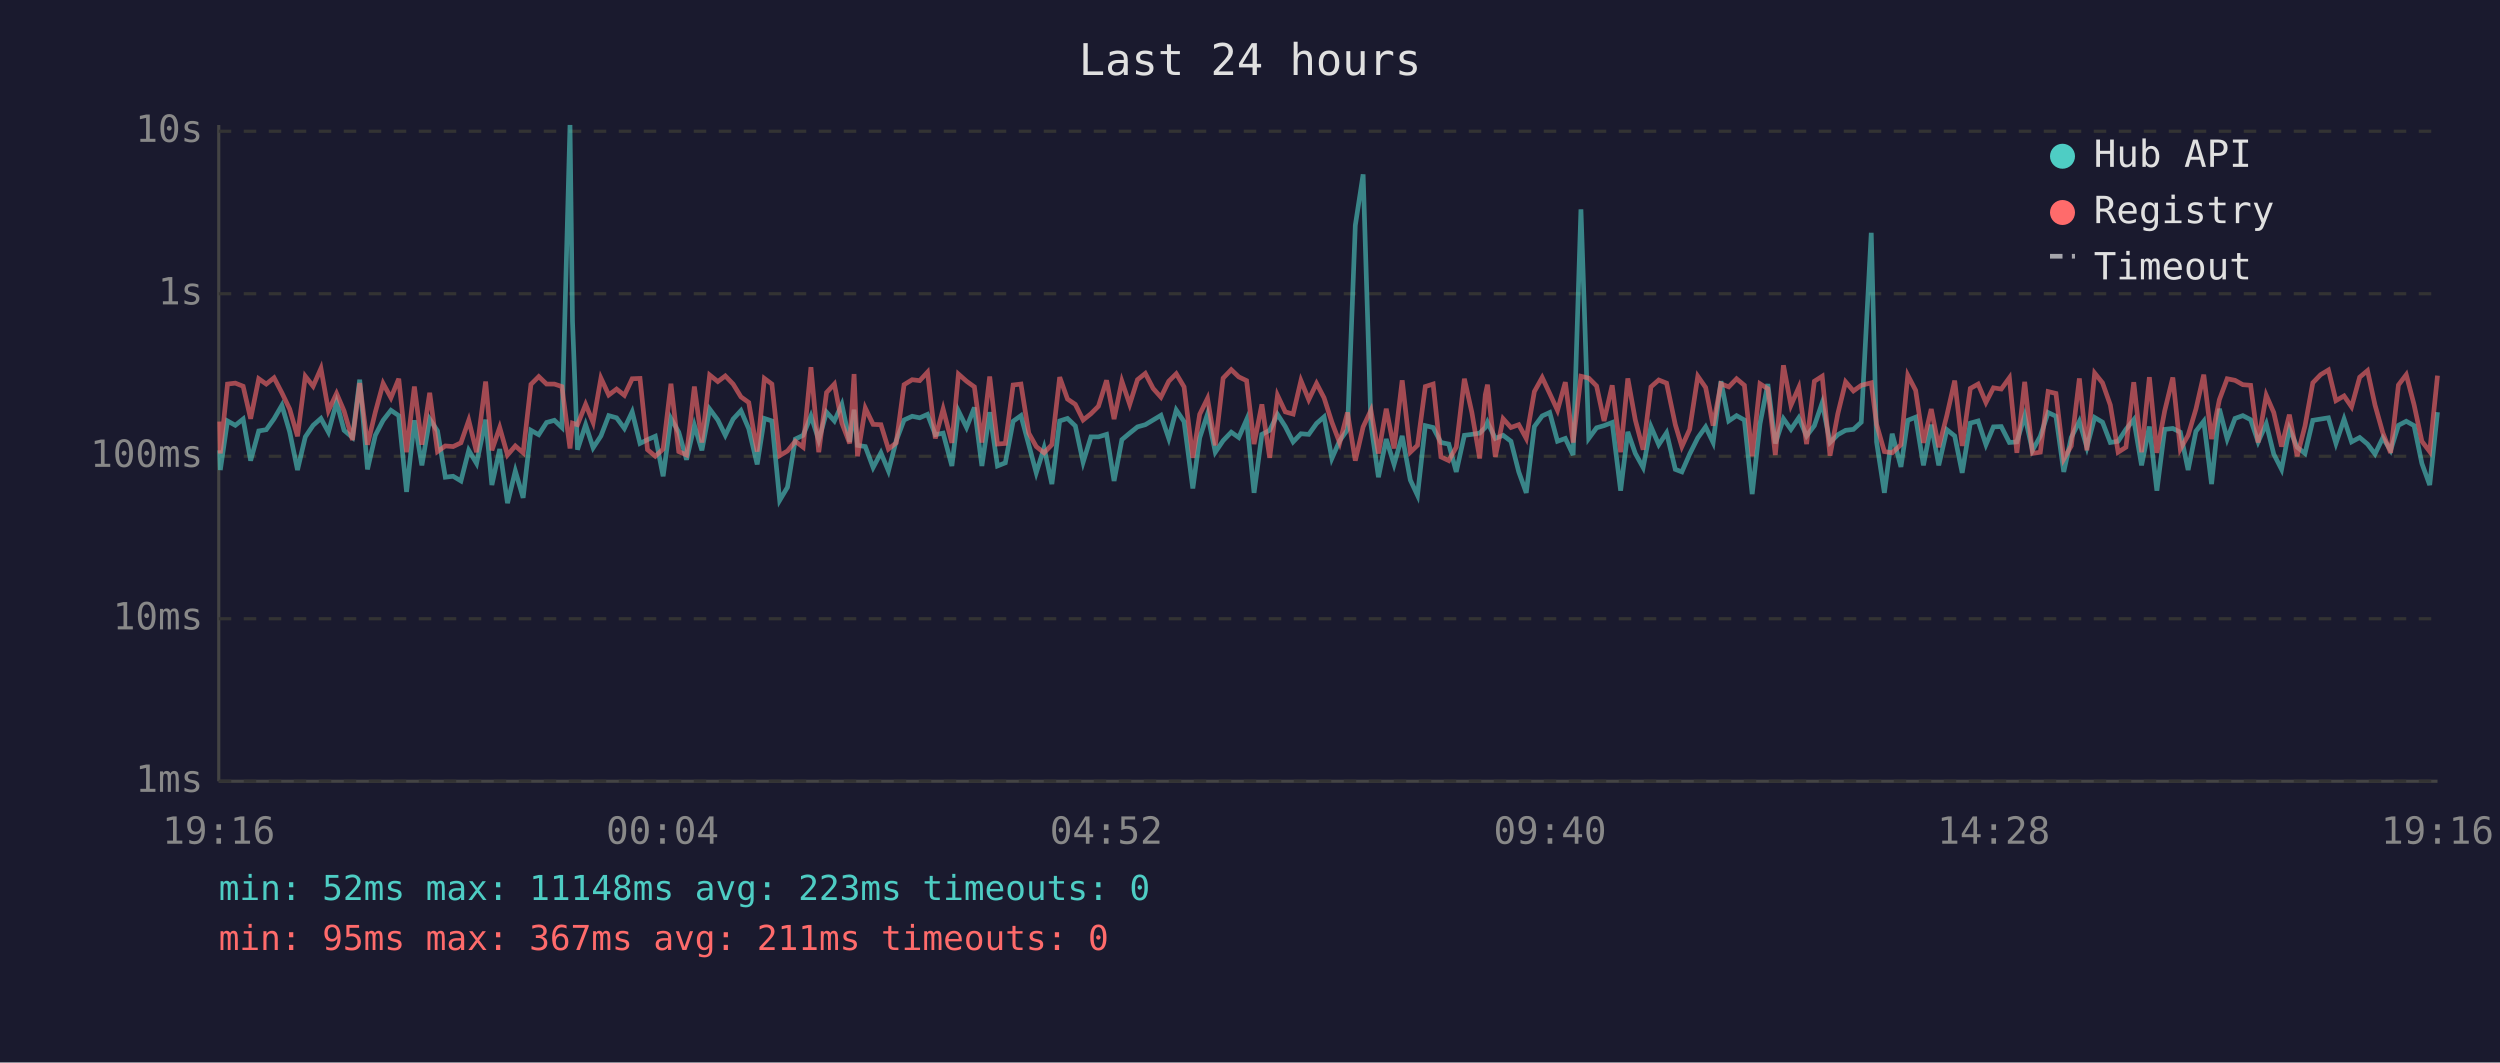
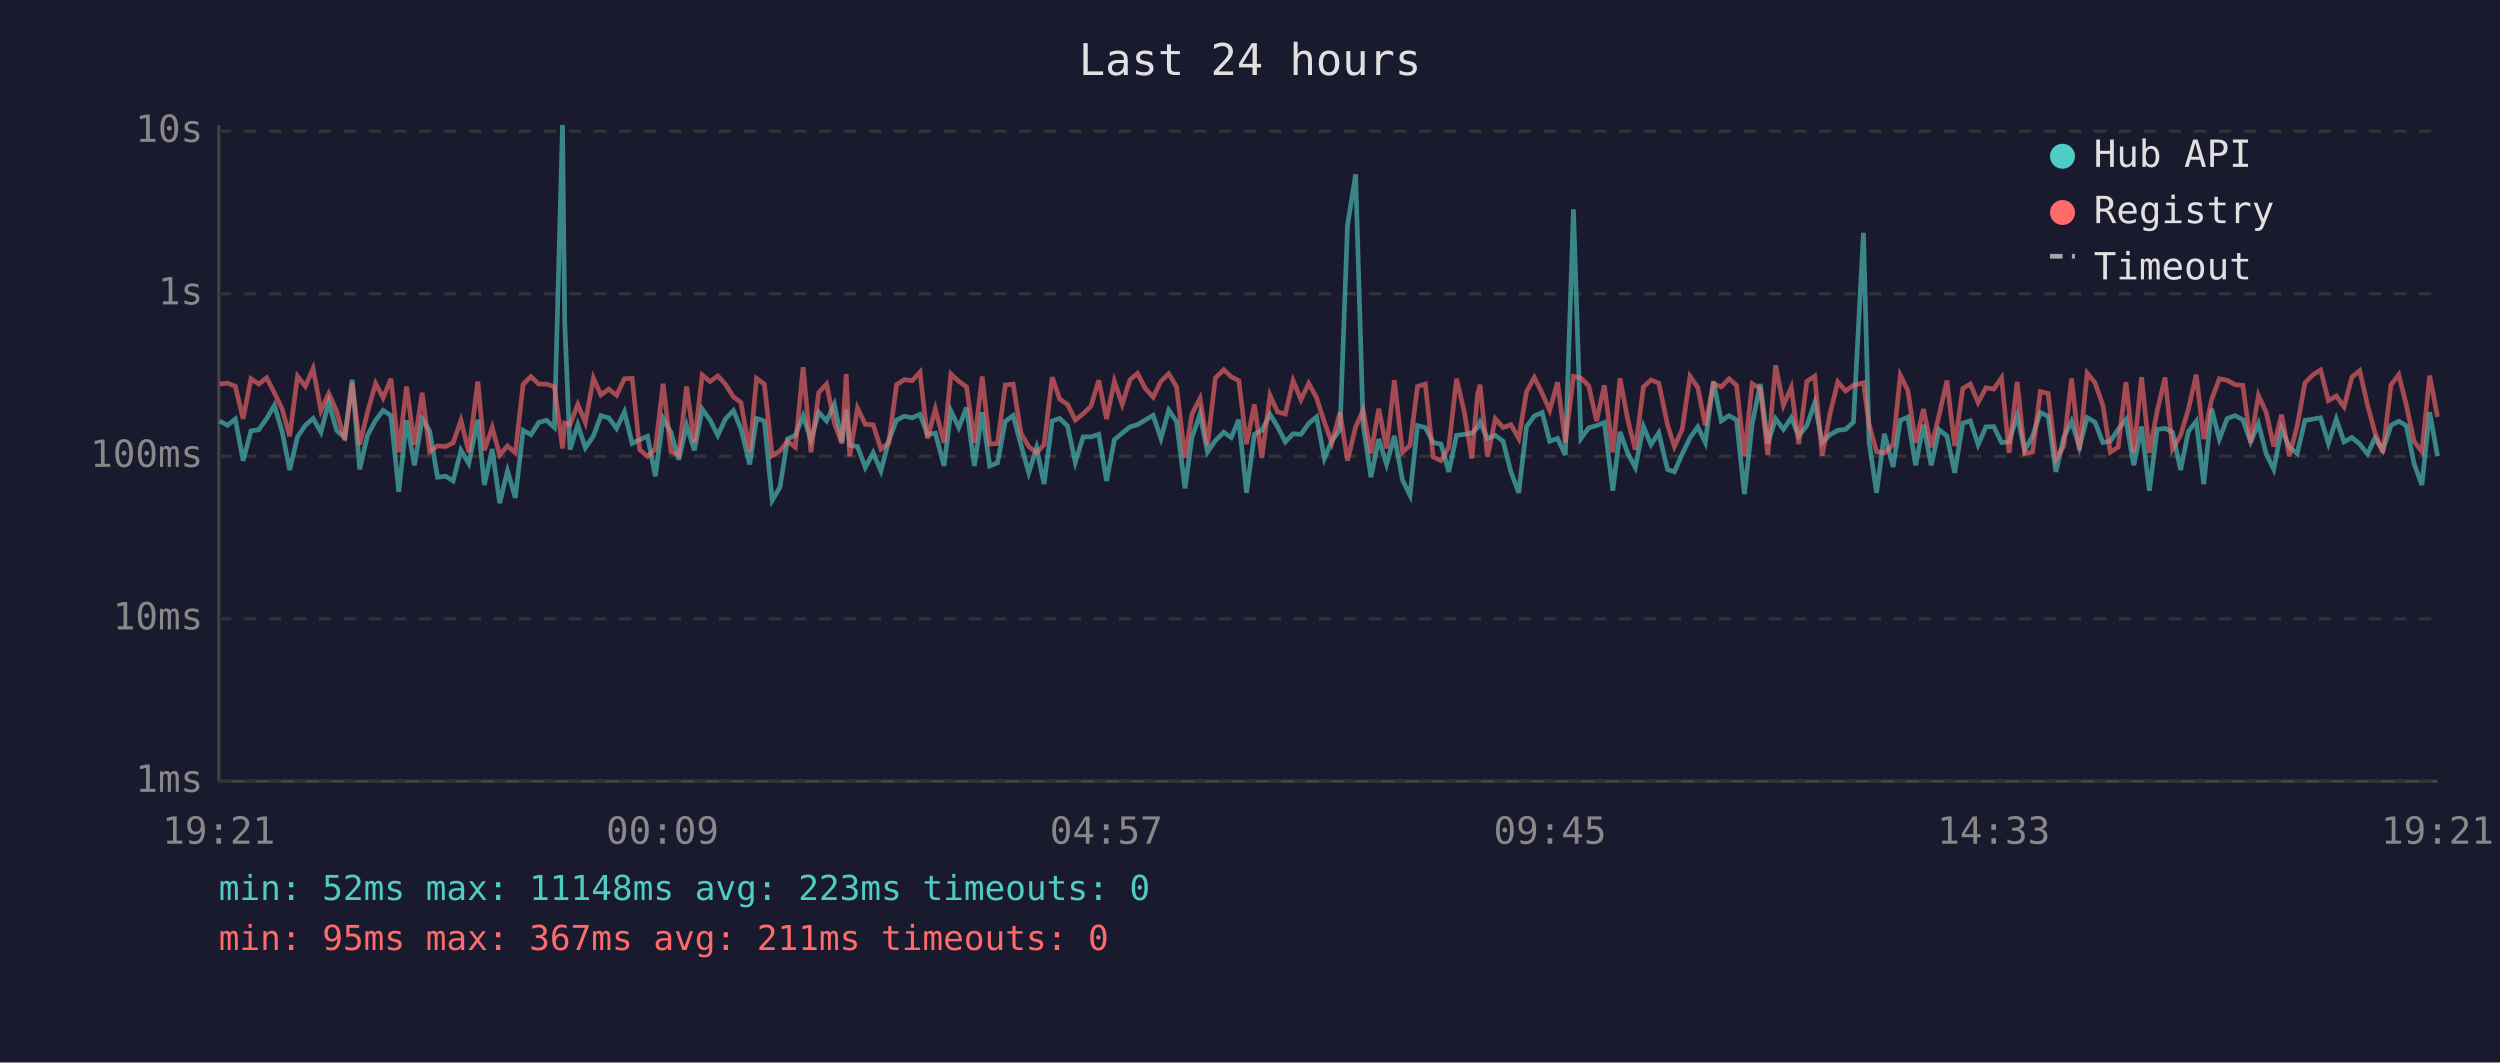
<svg xmlns="http://www.w3.org/2000/svg" viewBox="0 0 800 340" font-family="monospace" font-size="12">
  <rect width="800" height="340" fill="#1a1a2e" />
  <text x="400" y="24" fill="#e0e0e0" font-size="14" text-anchor="middle">Last 24 hours</text>
  <line x1="70" y1="40" x2="70" y2="250" stroke="#444" stroke-width="1" />
  <line x1="70" y1="250" x2="780" y2="250" stroke="#444" stroke-width="1" />
  <line x1="70" y1="250" x2="780" y2="250" stroke="#333" stroke-width="1" stroke-dasharray="4" />
  <text x="65" y="250" fill="#888" text-anchor="end" dominant-baseline="middle">1ms</text>
  <line x1="70" y1="198" x2="780" y2="198" stroke="#333" stroke-width="1" stroke-dasharray="4" />
  <text x="65" y="198" fill="#888" text-anchor="end" dominant-baseline="middle">10ms</text>
  <line x1="70" y1="146" x2="780" y2="146" stroke="#333" stroke-width="1" stroke-dasharray="4" />
  <text x="65" y="146" fill="#888" text-anchor="end" dominant-baseline="middle">100ms</text>
  <line x1="70" y1="94" x2="780" y2="94" stroke="#333" stroke-width="1" stroke-dasharray="4" />
  <text x="65" y="94" fill="#888" text-anchor="end" dominant-baseline="middle">1s</text>
  <line x1="70" y1="42" x2="780" y2="42" stroke="#333" stroke-width="1" stroke-dasharray="4" />
  <text x="65" y="42" fill="#888" text-anchor="end" dominant-baseline="middle">10s</text>
-   <text x="70" y="270" fill="#888" text-anchor="middle">19:16</text>
-   <text x="212" y="270" fill="#888" text-anchor="middle">00:04</text>
-   <text x="354" y="270" fill="#888" text-anchor="middle">04:52</text>
-   <text x="496" y="270" fill="#888" text-anchor="middle">09:40</text>
-   <text x="638" y="270" fill="#888" text-anchor="middle">14:28</text>
-   <text x="780" y="270" fill="#888" text-anchor="middle">19:16</text>
-   <polyline points="70.3,144.1 70.5,150.4 72.8,134.7 75.3,136.1 77.8,134.1 80.2,147.4 82.8,137.9 85.2,137.5 87.7,134.0 90.2,129.7 92.7,138.2 95.2,150.4 97.7,139.8 100.2,136.1 102.7,133.9 105.1,138.3 107.7,128.7 110.1,137.7 112.8,140.0 115.1,121.5 117.6,150.2 120.1,139.3 122.6,134.5 125.1,131.3 127.6,133.0 130.1,157.4 132.6,134.5 135.0,148.9 137.5,134.1 140.0,137.9 142.5,152.7 145.0,152.4 147.5,153.9 150.0,144.1 152.5,148.3 155.4,134.3 157.4,155.2 159.9,143.7 162.4,161.0 164.9,150.7 167.4,159.3 169.9,137.7 172.4,139.1 174.9,135.2 177.4,134.5 179.8,136.8 182.4,40.0 183.2,102.9 184.8,143.9 187.4,135.9 189.8,143.3 192.3,139.5 194.8,133.0 197.3,133.7 199.8,137.1 202.3,131.8 204.8,141.9 207.2,140.7 209.7,139.6 212.2,152.4 214.7,133.9 217.2,138.3 219.7,147.1 222.2,136.1 224.6,144.1 227.1,130.9 229.7,134.4 232.1,139.3 234.6,134.1 237.1,131.4 239.6,137.2 242.3,148.6 244.6,133.9 247.0,134.7 249.5,160.1 252.0,155.9 254.5,140.5 257.0,139.3 259.5,133.1 262.0,140.8 264.5,131.9 267.0,134.7 269.4,129.4 271.9,141.4 273.3,131.1 274.4,142.5 276.9,142.9 279.4,149.6 281.9,144.9 284.3,150.7 286.8,141.0 289.3,134.4 291.9,133.2 294.3,133.7 296.8,132.6 299.3,139.1 301.8,138.6 304.6,149.1 306.7,131.5 309.3,136.8 311.8,130.4 314.2,149.1 316.7,131.9 319.2,149.1 321.7,148.1 324.2,134.8 326.7,133.0 329.2,142.3 331.6,151.3 334.1,143.3 336.6,154.9 339.1,134.7 341.6,133.9 344.1,136.3 346.6,147.9 349.1,139.8 351.5,139.8 354.1,139.0 356.5,153.9 359.0,140.7 361.5,138.6 364.0,136.6 366.5,135.9 369.0,134.4 371.5,132.9 374.0,140.3 376.4,131.2 378.9,134.9 381.7,156.3 383.9,140.1 386.4,132.5 388.9,144.7 391.4,141.0 394.0,138.3 396.4,140.0 398.9,134.3 401.3,157.7 403.8,139.0 406.3,137.7 408.8,132.6 411.3,136.5 413.8,141.4 416.3,138.8 418.8,139.0 421.3,135.5 423.7,133.4 426.2,146.7 428.7,141.0 431.2,137.5 433.7,72.1 436.2,55.8 438.7,135.8 441.1,152.7 443.6,140.5 446.1,148.6 448.7,139.5 451.3,153.6 453.6,158.5 456.1,136.2 458.6,136.8 461.1,141.6 463.6,142.1 466.0,151.0 468.6,139.3 471.0,139.0 473.5,138.6 475.3,136.8 476.0,135.1 478.5,140.3 481.0,139.3 483.5,141.2 486.0,151.0 488.4,157.7 491.0,136.5 493.5,133.1 495.9,132.0 498.4,141.2 500.9,140.3 503.4,145.6 505.9,67.0 508.4,140.3 510.9,136.9 513.3,136.2 515.9,135.2 518.6,157.0 520.9,138.2 523.3,145.1 525.8,149.6 528.3,136.5 530.8,142.3 533.3,138.5 536.1,150.2 538.2,151.0 540.7,145.3 543.3,140.1 545.8,136.6 548.2,141.6 550.7,122.0 553.2,134.7 555.7,133.0 558.2,134.4 560.7,158.1 563.2,135.6 565.7,122.9 568.1,141.9 570.7,134.0 573.1,137.4 575.6,133.7 578.1,139.5 580.6,136.2 583.1,128.9 585.6,141.6 588.1,139.1 590.6,137.7 593.1,137.4 595.6,135.1 598.8,74.5 600.5,141.4 603.0,157.7 605.5,138.8 608.3,149.4 610.5,134.5 613.0,133.5 615.5,148.9 618.0,135.9 620.4,148.9 623.0,137.5 625.5,139.5 627.9,151.3 630.5,135.4 633.0,134.7 635.5,142.3 637.9,136.6 640.4,136.5 643.0,141.6 645.4,141.4 647.9,133.0 650.4,144.1 652.9,139.6 655.4,132.0 657.9,133.2 660.4,151.0 662.8,140.0 665.4,134.8 667.8,143.1 670.3,133.6 672.8,135.1 675.3,141.6 677.8,141.2 680.3,137.4 682.8,134.3 685.3,148.9 687.8,136.5 690.2,157.0 692.7,137.4 695.3,137.1 697.7,138.3 700.2,150.4 702.7,138.0 705.2,134.8 707.7,154.9 710.2,130.8 712.7,140.5 715.2,133.9 717.7,133.0 720.2,134.3 722.6,141.4 725.2,135.6 727.6,145.3 730.1,150.2 732.6,137.2 735.1,143.1 737.6,145.1 740.1,134.5 742.6,134.1 745.1,133.7 747.5,141.9 750.1,134.1 752.5,141.4 755.1,140.0 757.6,142.1 760.0,145.3 762.5,140.1 765.0,144.1 767.5,136.1 770.0,134.8 772.5,136.2 775.0,148.3 777.5,155.2 780.0,131.9" fill="none" stroke="#4ecdc4" stroke-width="1.5" opacity="0.6" />
-   <polyline points="70.3,134.9 70.5,145.1 72.8,122.9 75.3,122.6 77.8,123.6 80.2,134.0 82.8,121.2 85.2,122.9 87.7,120.9 90.2,125.7 92.7,130.9 95.2,139.6 97.7,120.4 100.2,123.6 102.7,117.9 105.1,131.4 107.7,125.9 110.1,131.5 112.8,140.8 115.1,122.6 117.6,142.3 120.1,131.9 122.6,122.7 125.1,127.3 127.6,121.2 130.1,144.7 132.6,123.7 135.0,142.3 137.5,125.7 140.0,144.5 142.5,142.7 145.0,142.9 147.5,141.7 150.0,134.5 152.5,144.7 155.4,122.1 157.4,144.1 159.9,136.8 162.4,145.6 164.9,142.7 167.4,144.9 169.9,123.0 172.4,120.5 174.9,122.9 177.4,122.9 179.8,123.7 182.4,143.5 183.2,135.4 184.8,135.9 187.4,129.4 189.8,135.2 192.3,121.0 194.8,126.4 197.3,124.5 199.8,126.5 202.3,121.2 204.8,121.1 207.2,143.9 209.7,146.0 212.2,143.7 214.7,122.8 217.2,144.5 219.7,145.6 222.2,123.7 224.6,141.6 227.1,120.0 229.7,122.1 232.1,120.3 234.6,122.9 237.1,127.0 239.6,128.8 242.3,144.5 244.6,121.1 247.0,122.9 249.5,145.8 252.0,144.3 254.5,141.2 257.0,143.1 259.5,117.5 262.0,144.7 264.5,125.6 267.0,122.9 269.4,135.4 271.9,141.9 273.3,119.7 274.4,146.0 276.9,130.6 279.4,135.8 281.9,135.9 284.3,143.7 286.8,141.7 289.3,123.1 291.9,121.5 294.3,121.8 296.8,119.1 299.3,140.3 301.8,130.9 304.6,141.7 306.7,119.7 309.3,122.0 311.8,123.8 314.2,141.6 316.7,120.5 319.2,142.1 321.7,141.9 324.2,123.2 326.7,122.9 329.2,138.6 331.6,142.9 334.1,144.9 336.6,142.3 339.1,120.7 341.6,127.7 344.1,129.4 346.6,134.4 349.1,132.4 351.5,130.0 354.1,121.7 356.5,134.1 359.0,122.0 361.5,129.4 364.0,121.5 366.5,119.5 369.0,124.3 371.5,127.1 374.0,122.0 376.4,119.6 378.9,123.8 381.7,146.5 383.9,132.6 386.4,127.5 388.9,142.5 391.4,121.0 394.0,118.3 396.4,120.6 398.9,121.8 401.3,142.1 403.8,129.4 406.3,146.5 408.8,126.5 411.3,131.8 413.8,132.5 416.3,121.8 418.8,127.9 421.3,122.7 423.7,127.3 426.2,135.1 428.7,141.7 431.2,132.0 433.7,147.4 436.2,136.6 438.7,131.3 441.1,145.1 443.6,130.8 446.1,143.5 448.7,121.7 451.3,144.7 453.6,142.5 456.1,123.7 458.6,122.9 461.1,146.2 463.6,147.4 466.0,143.1 468.6,121.2 471.0,132.0 473.5,146.7 475.3,126.3 476.0,123.1 478.5,146.2 481.0,134.0 483.5,136.8 486.0,135.9 488.4,140.3 491.0,125.3 493.5,120.8 495.9,125.9 498.4,131.3 500.9,122.3 503.4,141.6 505.9,120.4 508.4,121.0 510.9,123.5 513.3,134.7 515.9,123.3 518.6,144.7 520.9,121.1 523.3,134.4 525.8,143.9 528.3,123.8 530.8,121.6 533.3,122.6 536.1,135.9 538.2,142.9 540.7,137.4 543.3,120.4 545.8,124.0 548.2,136.2 550.7,122.8 553.2,123.8 555.7,121.2 558.2,123.3 560.7,146.0 563.2,122.8 565.7,124.4 568.1,145.6 570.7,116.9 573.1,129.7 575.6,124.0 578.1,142.1 580.6,122.0 583.1,120.4 585.6,145.8 588.1,132.4 590.6,122.2 593.1,125.1 595.6,123.3 598.8,122.5 600.5,135.8 603.0,144.5 605.5,144.9 608.3,142.3 610.5,120.1 613.0,124.9 615.5,141.7 618.0,130.9 620.4,143.1 623.0,132.9 625.5,121.8 627.9,142.7 630.5,124.3 633.0,122.9 635.5,128.8 637.9,124.1 640.4,124.5 643.0,120.9 645.4,144.9 647.9,122.2 650.4,145.1 652.9,144.7 655.4,125.3 657.9,125.9 660.4,146.9 662.8,142.7 665.4,121.1 667.8,144.1 670.3,119.4 672.8,122.5 675.3,129.6 677.8,144.7 680.3,143.1 682.8,122.3 685.3,144.7 687.8,120.7 690.2,144.9 692.7,131.5 695.3,120.8 697.7,143.7 700.2,139.3 702.7,130.9 705.2,119.9 707.7,140.5 710.2,127.9 712.7,121.2 715.2,121.7 717.7,123.1 720.2,123.3 722.6,141.6 725.2,126.5 727.6,132.0 730.1,142.9 732.6,132.7 735.1,146.0 737.6,136.3 740.1,122.5 742.6,119.9 745.1,118.4 747.5,128.2 750.1,126.7 752.5,130.2 755.1,120.7 757.6,118.6 760.0,129.6 762.5,138.5 765.0,144.9 767.5,123.2 770.0,119.9 772.5,129.5 775.0,141.2 777.5,144.5 780.0,120.2" fill="none" stroke="#ff6b6b" stroke-width="1.5" opacity="0.6" />
+   <text x="70" y="270" fill="#888" text-anchor="middle">19:21</text>
+   <text x="212" y="270" fill="#888" text-anchor="middle">00:09</text>
+   <text x="354" y="270" fill="#888" text-anchor="middle">04:57</text>
+   <text x="496" y="270" fill="#888" text-anchor="middle">09:45</text>
+   <text x="638" y="270" fill="#888" text-anchor="middle">14:33</text>
+   <text x="780" y="270" fill="#888" text-anchor="middle">19:21</text>
+   <polyline points="70.3,134.7 72.8,136.1 75.3,134.1 77.8,147.4 80.3,137.9 82.8,137.5 85.3,134.0 87.8,129.7 90.3,138.2 92.7,150.4 95.2,139.8 97.7,136.1 100.2,133.9 102.7,138.3 105.2,128.7 107.7,137.7 110.3,140.0 112.7,121.5 115.1,150.2 117.6,139.3 120.2,134.5 122.6,131.3 125.1,133.0 127.6,157.4 130.1,134.5 132.6,148.9 135.1,134.1 137.5,137.9 140.0,152.7 142.6,152.4 145.0,153.9 147.5,144.1 150.0,148.3 152.9,134.3 155.0,155.2 157.5,143.7 159.9,161.0 162.4,150.7 164.9,159.3 167.4,137.7 169.9,139.1 172.4,135.2 174.9,134.5 177.4,136.8 180.0,40.0 180.7,102.9 182.4,143.9 184.9,135.9 187.3,143.3 189.9,139.5 192.3,133.0 194.8,133.7 197.3,137.1 199.8,131.8 202.3,141.9 204.7,140.7 207.2,139.6 209.7,152.4 212.2,133.9 214.7,138.3 217.2,147.1 219.7,136.1 222.2,144.1 224.7,130.9 227.2,134.4 229.7,139.3 232.1,134.1 234.7,131.4 237.1,137.2 239.9,148.6 242.1,133.9 244.6,134.7 247.1,160.1 249.6,155.9 252.0,140.5 254.5,139.3 257.0,133.1 259.5,140.8 262.0,131.9 264.5,134.7 267.0,129.4 269.4,141.4 270.8,131.1 271.9,142.5 274.4,142.9 276.9,149.6 279.4,144.9 281.9,150.7 284.4,141.0 286.9,134.4 289.4,133.2 291.9,133.7 294.4,132.6 296.8,139.1 299.3,138.6 302.1,149.1 304.3,131.5 306.8,136.8 309.3,130.4 311.8,149.1 314.3,131.9 316.7,149.1 319.2,148.1 321.7,134.8 324.2,133.0 326.7,142.3 329.2,151.3 331.7,143.3 334.1,154.9 336.7,134.7 339.1,133.9 341.6,136.3 344.1,147.9 346.6,139.8 349.1,139.8 351.6,139.0 354.1,153.9 356.6,140.7 359.1,138.6 361.6,136.6 364.0,135.9 366.5,134.4 369.0,132.9 371.5,140.3 374.0,131.2 376.5,134.9 379.2,156.3 381.4,140.1 384.0,132.5 386.4,144.7 388.9,141.0 391.6,138.3 394.0,140.0 396.4,134.3 398.9,157.7 401.4,139.0 403.8,137.7 406.4,132.6 408.8,136.5 411.3,141.4 413.8,138.8 416.3,139.0 418.8,135.5 421.3,133.4 423.8,146.7 426.2,141.0 428.8,137.5 431.2,72.1 433.8,55.8 436.2,135.8 438.7,152.7 441.2,140.5 443.7,148.6 446.2,139.5 448.8,153.6 451.2,158.5 453.6,136.2 456.1,136.8 458.6,141.6 461.1,142.1 463.6,151.0 466.1,139.3 468.6,139.0 471.0,138.6 472.8,136.8 473.6,135.1 476.0,140.3 478.5,139.3 481.0,141.2 483.5,151.0 486.0,157.7 488.5,136.5 491.0,133.1 493.5,132.0 495.9,141.2 498.4,140.3 500.9,145.6 503.5,67.0 505.9,140.3 508.4,136.9 510.9,136.2 513.4,135.2 516.1,157.0 518.4,138.2 520.9,145.1 523.3,149.6 525.9,136.5 528.3,142.3 530.8,138.5 533.6,150.2 535.8,151.0 538.3,145.3 540.8,140.1 543.3,136.6 545.7,141.6 548.3,122.0 550.8,134.7 553.3,133.0 555.7,134.4 558.2,158.1 560.7,135.6 563.3,122.9 565.7,141.9 568.2,134.0 570.7,137.4 573.2,133.7 575.6,139.5 578.2,136.2 580.7,128.9 583.1,141.6 585.6,139.1 588.1,137.7 590.6,137.4 593.1,135.1 596.3,74.5 598.1,141.4 600.5,157.7 603.0,138.8 605.8,149.4 608.1,134.5 610.5,133.5 613.0,148.9 615.5,135.9 618.0,148.9 620.5,137.5 623.0,139.5 625.5,151.3 628.1,135.4 630.5,134.7 633.0,142.3 635.5,136.6 638.0,136.5 640.5,141.6 642.9,141.4 645.5,133.0 647.9,144.1 650.4,139.6 652.9,132.0 655.4,133.2 657.9,151.0 660.4,140.0 662.9,134.8 665.4,143.1 667.9,133.6 670.4,135.1 672.9,141.6 675.3,141.2 677.8,137.4 680.3,134.3 682.8,148.9 685.3,136.5 687.8,157.0 690.3,137.4 692.8,137.1 695.2,138.3 697.8,150.4 700.3,138.0 702.8,134.8 705.2,154.9 707.7,130.8 710.2,140.5 712.7,133.9 715.2,133.0 717.7,134.3 720.2,141.4 722.7,135.6 725.2,145.3 727.6,150.2 730.1,137.2 732.6,143.1 735.1,145.1 737.6,134.5 740.2,134.1 742.6,133.7 745.1,141.9 747.6,134.1 750.1,141.4 752.6,140.0 755.1,142.1 757.6,145.3 760.0,140.1 762.5,144.1 765.1,136.1 767.6,134.8 770.0,136.2 772.5,148.3 775.0,155.2 777.5,131.9 780.0,146.0" fill="none" stroke="#4ecdc4" stroke-width="1.5" opacity="0.6" />
+   <polyline points="70.3,122.9 72.8,122.6 75.3,123.6 77.8,134.0 80.3,121.2 82.8,122.9 85.3,120.9 87.8,125.7 90.3,130.9 92.7,139.6 95.2,120.4 97.7,123.6 100.2,117.9 102.7,131.4 105.2,125.9 107.7,131.5 110.3,140.8 112.7,122.6 115.1,142.3 117.6,131.9 120.2,122.7 122.6,127.3 125.1,121.2 127.6,144.7 130.1,123.7 132.6,142.3 135.1,125.7 137.5,144.5 140.0,142.7 142.6,142.9 145.0,141.7 147.5,134.5 150.0,144.7 152.9,122.1 155.0,144.1 157.5,136.8 159.9,145.6 162.4,142.7 164.9,144.9 167.4,123.0 169.9,120.5 172.4,122.9 174.9,122.9 177.4,123.7 180.0,143.5 180.7,135.4 182.4,135.9 184.9,129.4 187.3,135.2 189.9,121.0 192.3,126.4 194.8,124.5 197.3,126.5 199.8,121.2 202.3,121.1 204.7,143.9 207.2,146.0 209.7,143.7 212.2,122.8 214.7,144.5 217.2,145.6 219.7,123.7 222.2,141.6 224.7,120.0 227.2,122.1 229.7,120.3 232.1,122.9 234.7,127.0 237.1,128.8 239.9,144.5 242.1,121.1 244.6,122.9 247.1,145.8 249.6,144.3 252.0,141.2 254.5,143.1 257.0,117.5 259.5,144.7 262.0,125.6 264.5,122.9 267.0,135.4 269.4,141.9 270.8,119.7 271.9,146.0 274.4,130.6 276.9,135.8 279.4,135.9 281.9,143.7 284.4,141.7 286.9,123.1 289.4,121.5 291.9,121.8 294.4,119.1 296.8,140.3 299.3,130.9 302.1,141.7 304.3,119.7 306.8,122.0 309.3,123.8 311.8,141.6 314.3,120.5 316.7,142.1 319.2,141.9 321.7,123.2 324.2,122.9 326.7,138.6 329.2,142.9 331.7,144.9 334.1,142.3 336.7,120.7 339.1,127.7 341.6,129.4 344.1,134.4 346.6,132.4 349.1,130.0 351.6,121.7 354.1,134.1 356.6,122.0 359.1,129.4 361.6,121.5 364.0,119.5 366.5,124.3 369.0,127.1 371.5,122.0 374.0,119.6 376.5,123.8 379.2,146.5 381.4,132.6 384.0,127.5 386.4,142.5 388.9,121.0 391.6,118.3 394.0,120.6 396.4,121.8 398.9,142.1 401.4,129.4 403.8,146.5 406.4,126.5 408.8,131.8 411.3,132.5 413.8,121.8 416.3,127.9 418.8,122.7 421.3,127.3 423.8,135.1 426.2,141.7 428.8,132.0 431.2,147.4 433.8,136.6 436.2,131.3 438.7,145.1 441.2,130.8 443.7,143.5 446.2,121.7 448.8,144.7 451.2,142.5 453.6,123.7 456.1,122.9 458.6,146.2 461.1,147.4 463.6,143.1 466.1,121.2 468.6,132.0 471.0,146.7 472.8,126.3 473.6,123.1 476.0,146.2 478.5,134.0 481.0,136.8 483.5,135.9 486.0,140.3 488.5,125.3 491.0,120.8 493.5,125.9 495.9,131.3 498.4,122.3 500.9,141.6 503.5,120.4 505.9,121.0 508.4,123.5 510.9,134.7 513.4,123.3 516.1,144.7 518.4,121.1 520.9,134.4 523.3,143.9 525.9,123.8 528.3,121.6 530.8,122.6 533.6,135.9 535.8,142.9 538.3,137.4 540.8,120.4 543.3,124.0 545.7,136.2 548.3,122.8 550.8,123.8 553.3,121.2 555.7,123.3 558.2,146.0 560.7,122.8 563.3,124.4 565.7,145.6 568.2,116.9 570.7,129.7 573.2,124.0 575.6,142.1 578.2,122.0 580.7,120.4 583.1,145.8 585.6,132.4 588.1,122.2 590.6,125.1 593.1,123.3 596.3,122.5 598.1,135.8 600.5,144.5 603.0,144.9 605.8,142.3 608.1,120.1 610.5,124.9 613.0,141.7 615.5,130.9 618.0,143.1 620.5,132.9 623.0,121.8 625.5,142.7 628.1,124.3 630.5,122.9 633.0,128.8 635.5,124.1 638.0,124.5 640.5,120.9 642.9,144.9 645.5,122.2 647.9,145.1 650.4,144.7 652.9,125.3 655.4,125.9 657.9,146.9 660.4,142.7 662.9,121.1 665.4,144.1 667.9,119.4 670.4,122.5 672.9,129.6 675.3,144.7 677.8,143.1 680.3,122.3 682.8,144.7 685.3,120.7 687.8,144.9 690.3,131.5 692.8,120.8 695.2,143.7 697.8,139.3 700.3,130.9 702.8,119.9 705.2,140.5 707.7,127.9 710.2,121.2 712.7,121.7 715.2,123.1 717.7,123.3 720.2,141.6 722.7,126.5 725.2,132.0 727.6,142.9 730.1,132.7 732.6,146.0 735.1,136.3 737.6,122.5 740.2,119.9 742.6,118.4 745.1,128.2 747.6,126.7 750.1,130.2 752.6,120.7 755.1,118.6 757.6,129.6 760.0,138.5 762.5,144.9 765.1,123.2 767.6,119.9 770.0,129.5 772.5,141.2 775.0,144.5 777.5,120.2 780.0,133.4" fill="none" stroke="#ff6b6b" stroke-width="1.5" opacity="0.6" />
  <circle cx="660" cy="50" r="4" fill="#4ecdc4" />
  <text x="670" y="50" fill="#e0e0e0" dominant-baseline="middle">Hub API</text>
  <circle cx="660" cy="68" r="4" fill="#ff6b6b" />
  <text x="670" y="68" fill="#e0e0e0" dominant-baseline="middle">Registry</text>
  <line x1="656" y1="82" x2="664" y2="82" stroke="#e0e0e0" stroke-width="1.5" stroke-dasharray="4,3" opacity="0.7" />
  <text x="670" y="86" fill="#e0e0e0" dominant-baseline="middle">Timeout</text>
  <text x="70" y="288" fill="#4ecdc4" font-size="11">min: 52ms  max: 11148ms  avg: 223ms  timeouts: 0</text>
  <text x="70" y="304" fill="#ff6b6b" font-size="11">min: 95ms  max: 367ms  avg: 211ms  timeouts: 0</text>
</svg>
